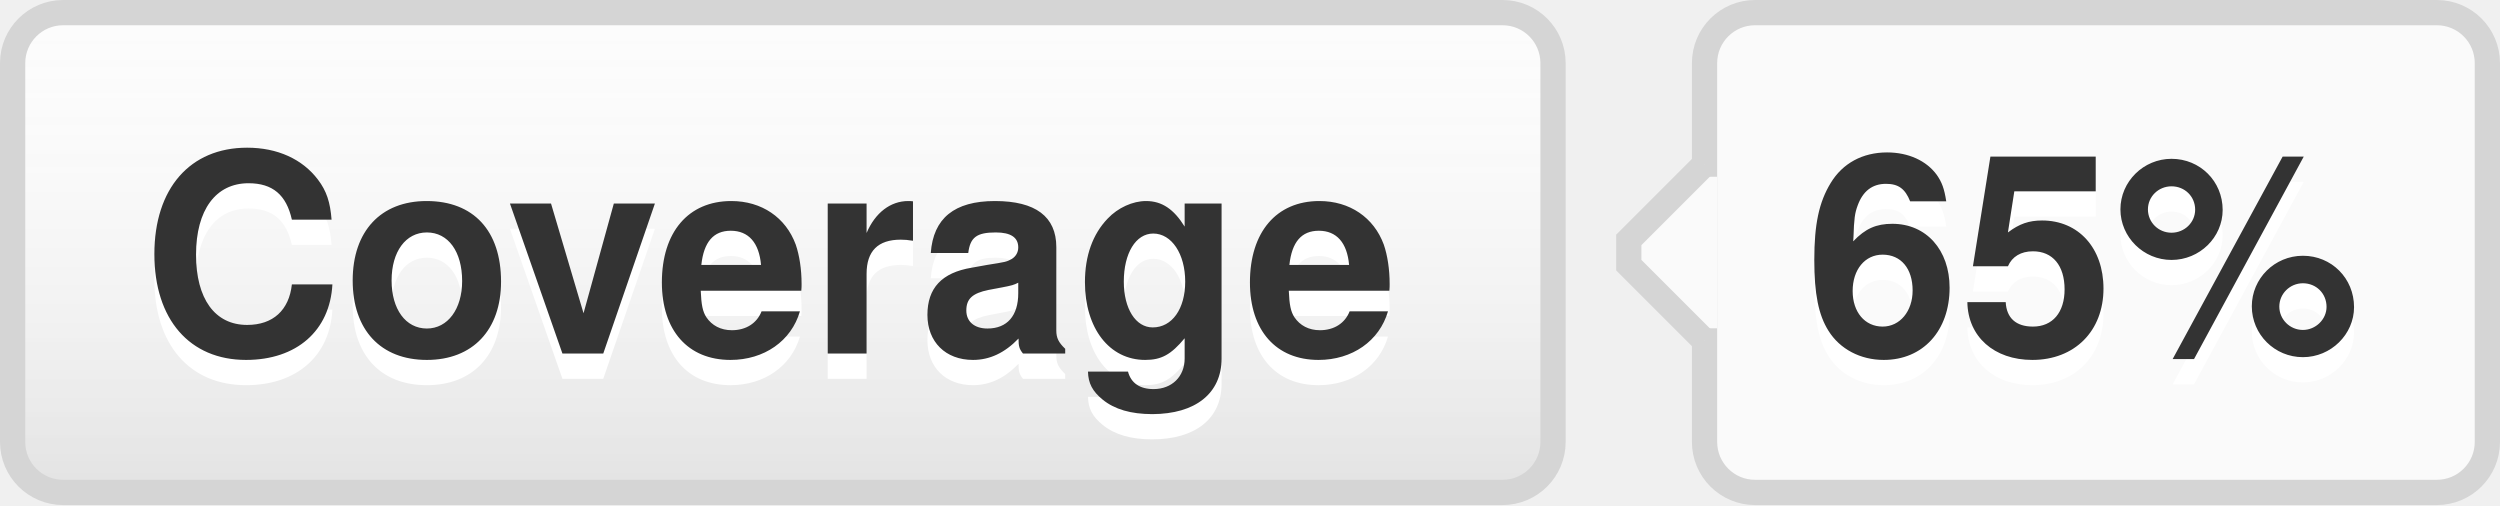
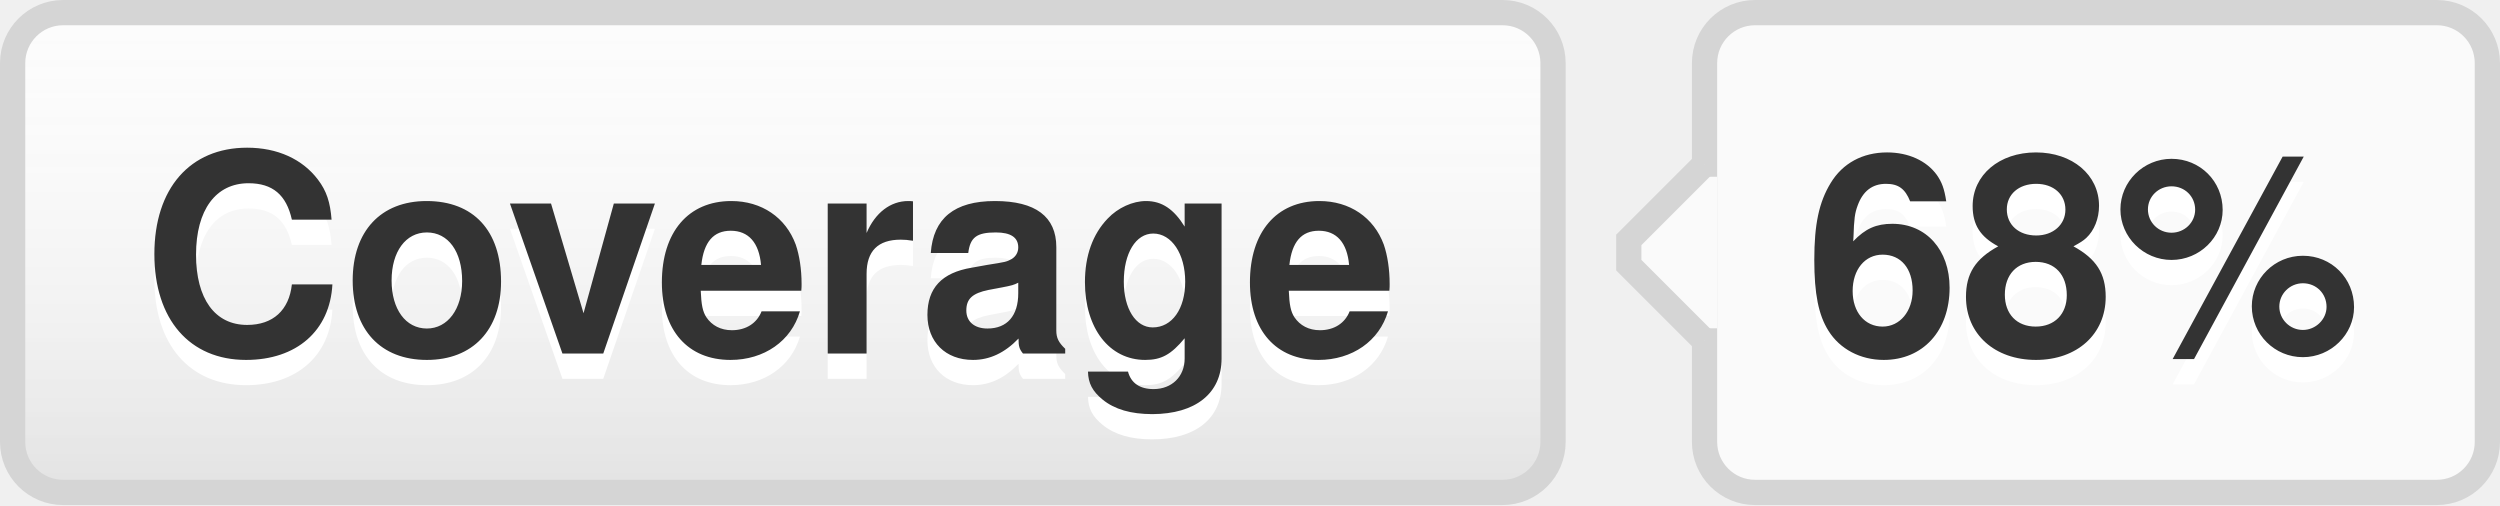
- <svg xmlns="http://www.w3.org/2000/svg" width="99" height="20" role="img" aria-label="Coverage: 65%">
+ <svg xmlns="http://www.w3.org/2000/svg" width="99" height="20" role="img" aria-label="Coverage: 68%">
  <style>a:hover #llink{fill:url(#b);stroke:#ccc}a:hover #rlink{fill:#4183c4}</style>
  <linearGradient id="a" x2="0" y2="100%">
    <stop offset="0" stop-color="#fcfcfc" stop-opacity="0" />
    <stop offset="1" stop-opacity=".1" />
  </linearGradient>
  <linearGradient id="b" x2="0" y2="100%">
    <stop offset="0" stop-color="#ccc" stop-opacity=".1" />
    <stop offset="1" stop-opacity=".1" />
  </linearGradient>
  <g stroke="#d5d5d5">
    <rect stroke="none" fill="#fcfcfc" x="0.5" y="0.5" width="61" height="19" rx="2" />
    <rect x="67.5" y="0.5" width="31" height="19" rx="2" fill="#fafafa" />
    <rect x="67" y="7.5" width="0.5" height="5" stroke="#fafafa" />
    <path d="M67.5 6.5 l-3 3v1 l3 3" stroke="d5d5d5" fill="#fafafa" />
  </g>
  <g aria-hidden="true" fill="#333" text-anchor="middle" font-family="Helvetica Neue,Helvetica,Arial,sans-serif" text-rendering="geometricPrecision" font-weight="700" font-size="110px" line-height="14px">
    <rect id="llink" stroke="#d5d5d5" fill="url(#a)" x=".5" y=".5" width="61" height="19" rx="2" />
    <text aria-hidden="true" x="305" y="150" fill="#fff" transform="scale(.1)" textLength="510">Coverage</text>
    <text x="305" y="140" transform="scale(.1)" textLength="510">Coverage</text>
-     <text aria-hidden="true" x="825" y="150" fill="#fff" transform="scale(.1)" textLength="230">65%</text>
-     <text id="rlink" x="825" y="140" transform="scale(.1)" textLength="230">65%</text>
+     <text aria-hidden="true" x="825" y="150" fill="#fff" transform="scale(.1)" textLength="230">68%</text>
+     <text id="rlink" x="825" y="140" transform="scale(.1)" textLength="230">68%</text>
  </g>
</svg>
